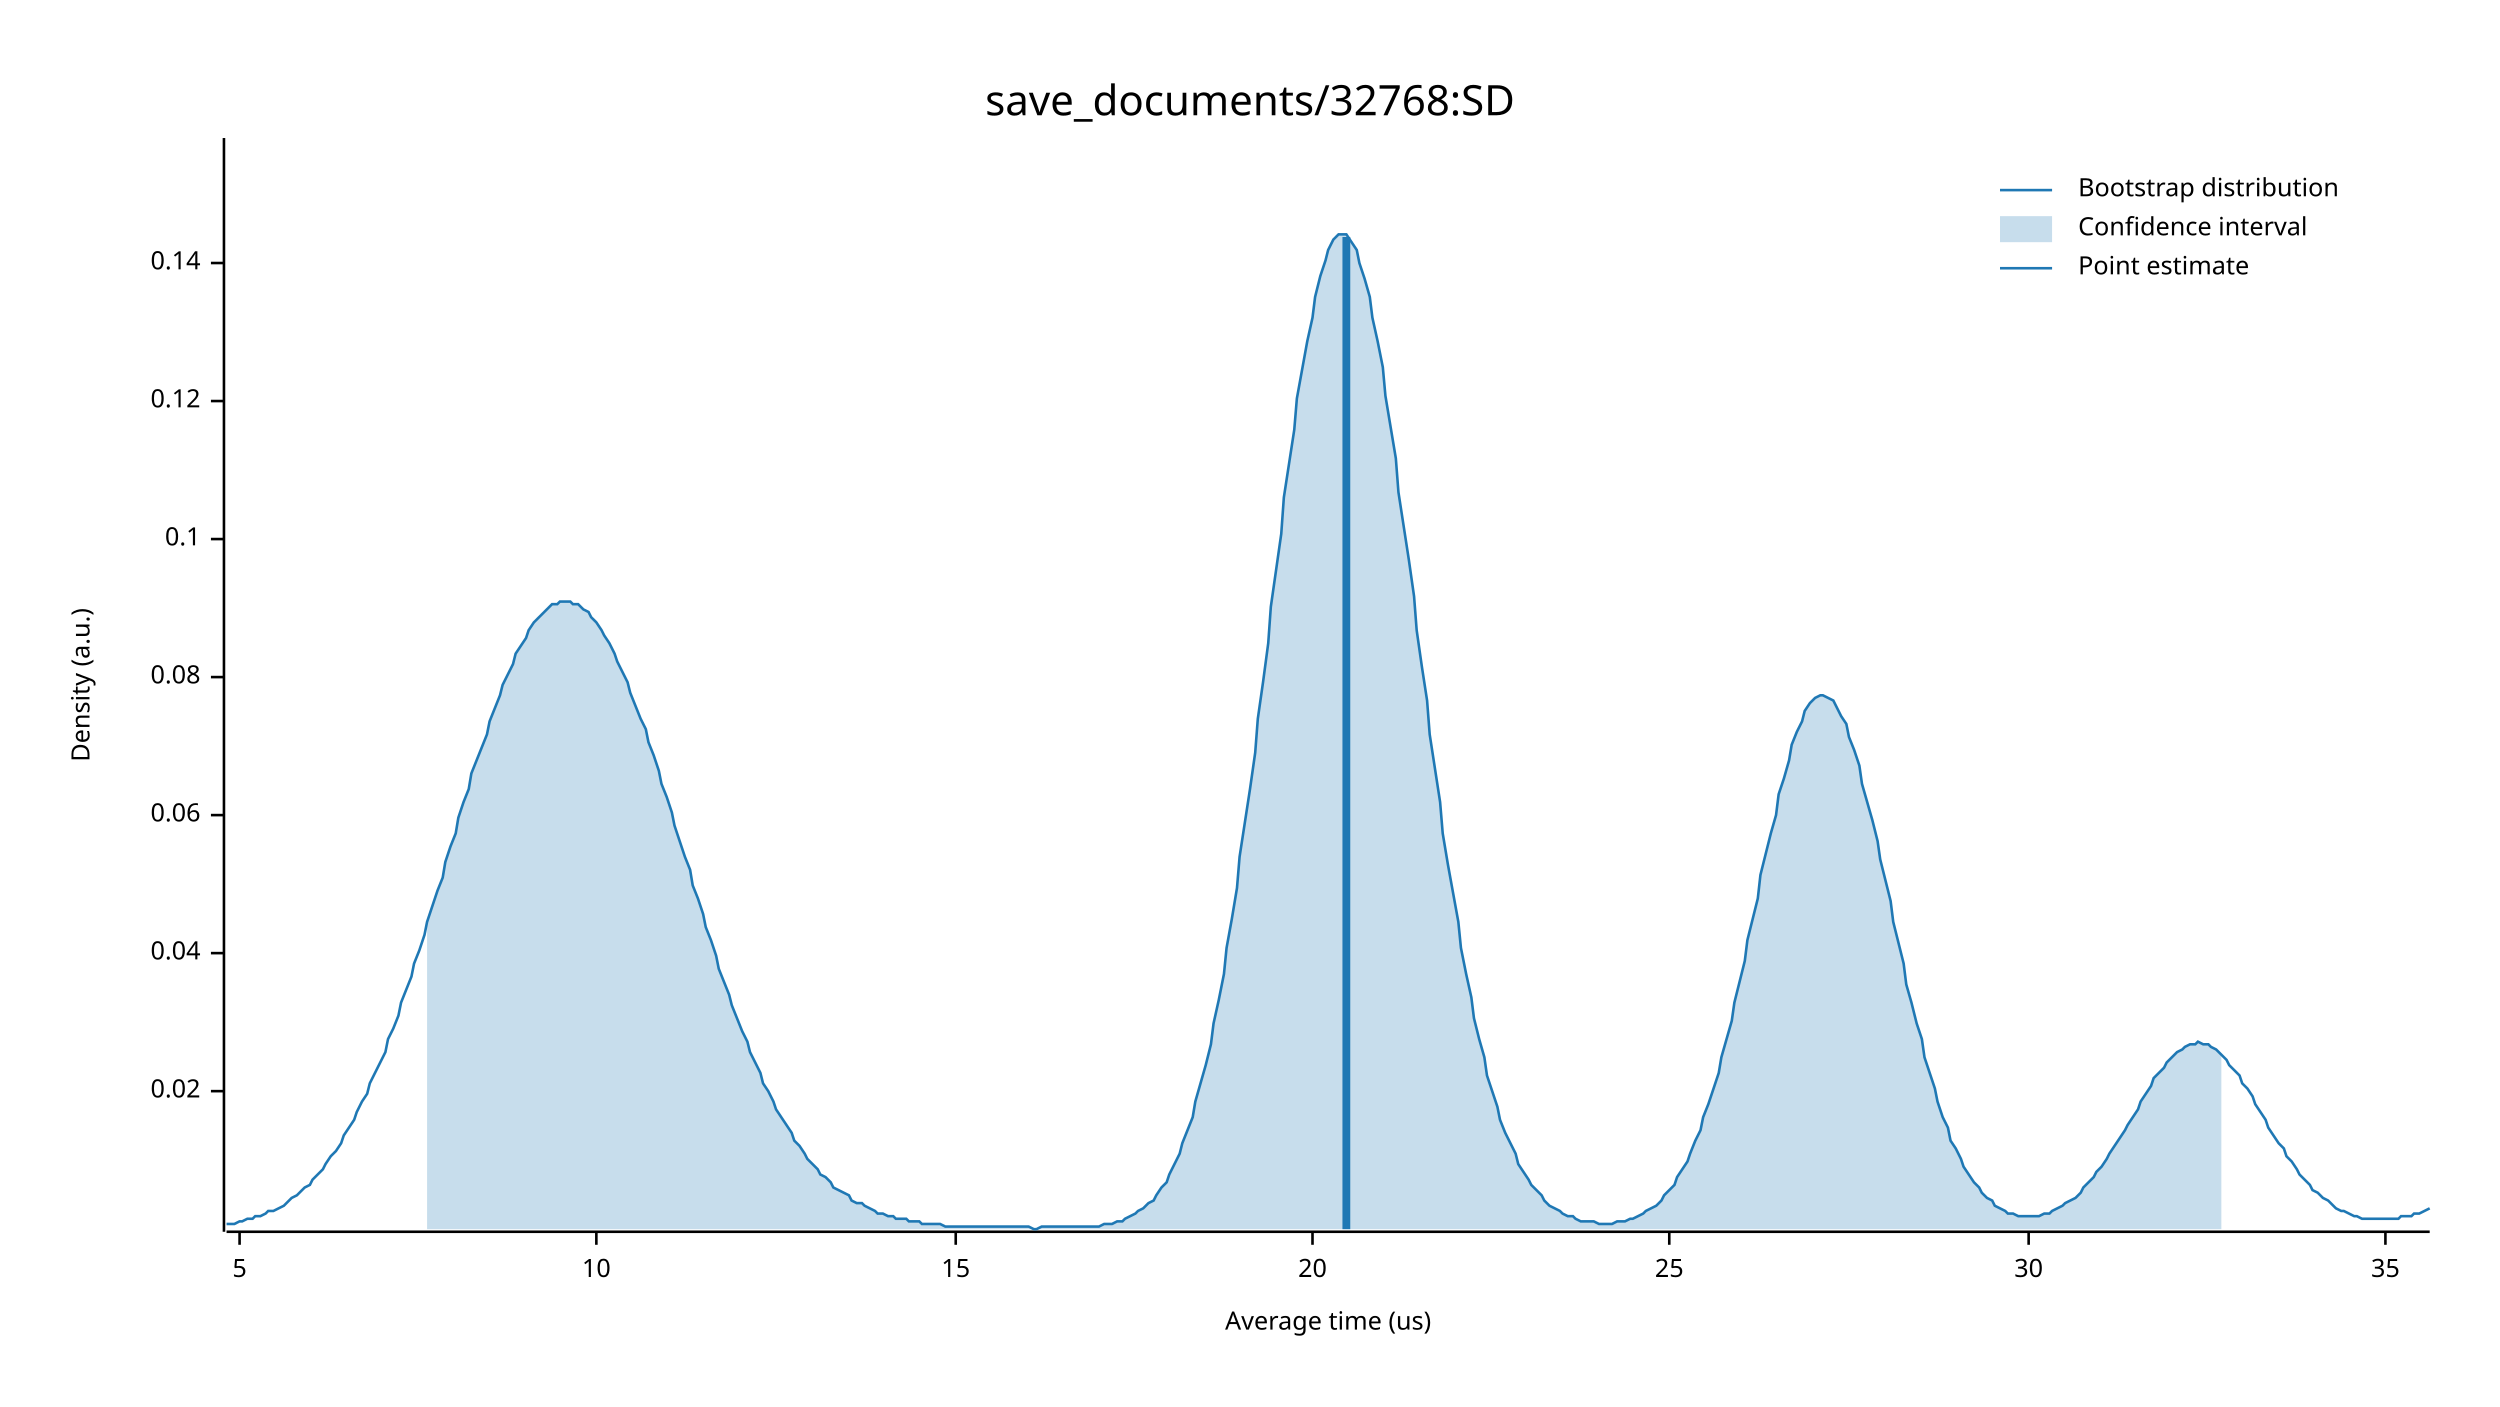
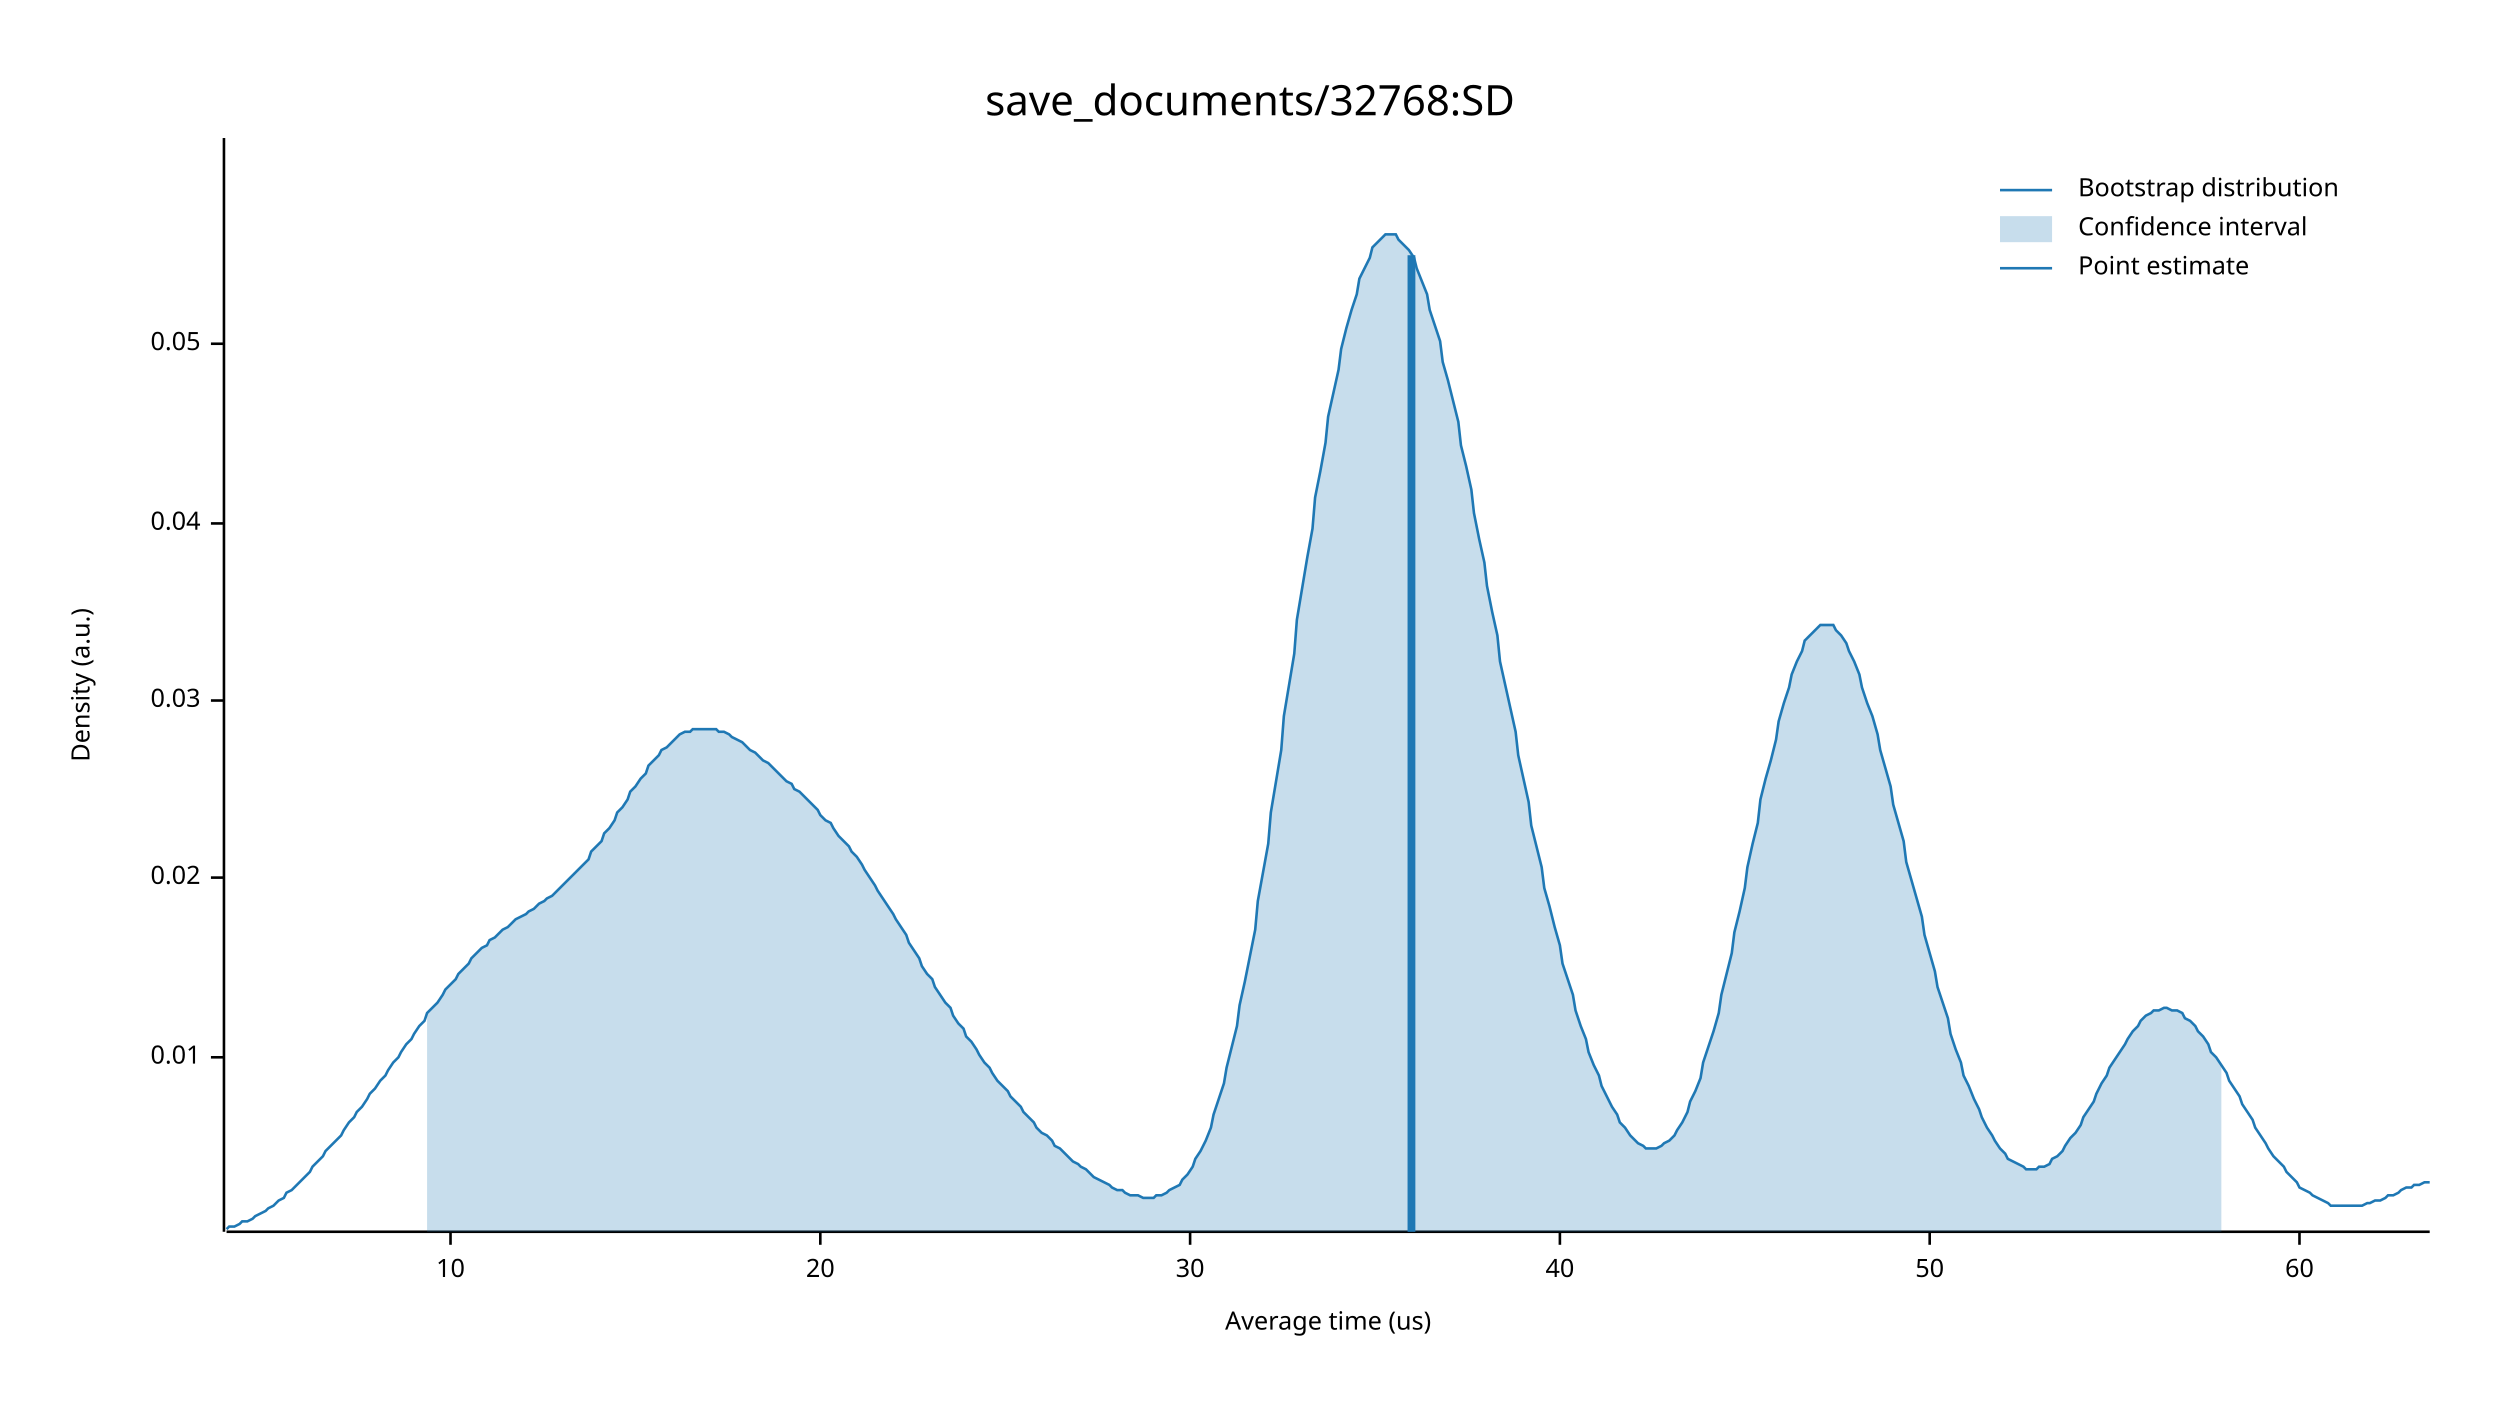
<svg xmlns="http://www.w3.org/2000/svg" width="960" height="540" viewBox="0 0 960 540">
  <text x="480" y="32" dy="0.76em" text-anchor="middle" font-family="sans-serif" font-size="16.129" opacity="1" fill="#000000">
save_documents/32768:SD
</text>
  <text x="27" y="263" dy="0.76em" text-anchor="middle" font-family="sans-serif" font-size="9.677" opacity="1" fill="#000000" transform="rotate(270, 27, 263)">
Density (a.u.)
</text>
  <text x="510" y="513" dy="-0.5ex" text-anchor="middle" font-family="sans-serif" font-size="9.677" opacity="1" fill="#000000">
Average time (us)
</text>
  <polyline fill="none" opacity="1" stroke="#000000" stroke-width="1" points="86,53 86,473 " />
-   <text x="77" y="419" dy="0.5ex" text-anchor="end" font-family="sans-serif" font-size="9.677" opacity="1" fill="#000000">
+   <text x="77" y="406" dy="0.5ex" text-anchor="end" font-family="sans-serif" font-size="9.677" opacity="1" fill="#000000">
+ 0.01
+ </text>
+   <polyline fill="none" opacity="1" stroke="#000000" stroke-width="1" points="81,406 86,406 " />
+   <text x="77" y="337" dy="0.5ex" text-anchor="end" font-family="sans-serif" font-size="9.677" opacity="1" fill="#000000">
0.02
</text>
-   <polyline fill="none" opacity="1" stroke="#000000" stroke-width="1" points="81,419 86,419 " />
-   <text x="77" y="366" dy="0.5ex" text-anchor="end" font-family="sans-serif" font-size="9.677" opacity="1" fill="#000000">
+   <polyline fill="none" opacity="1" stroke="#000000" stroke-width="1" points="81,337 86,337 " />
+   <text x="77" y="269" dy="0.5ex" text-anchor="end" font-family="sans-serif" font-size="9.677" opacity="1" fill="#000000">
+ 0.03
+ </text>
+   <polyline fill="none" opacity="1" stroke="#000000" stroke-width="1" points="81,269 86,269 " />
+   <text x="77" y="201" dy="0.5ex" text-anchor="end" font-family="sans-serif" font-size="9.677" opacity="1" fill="#000000">
0.04
</text>
-   <polyline fill="none" opacity="1" stroke="#000000" stroke-width="1" points="81,366 86,366 " />
-   <text x="77" y="313" dy="0.5ex" text-anchor="end" font-family="sans-serif" font-size="9.677" opacity="1" fill="#000000">
- 0.06
+   <polyline fill="none" opacity="1" stroke="#000000" stroke-width="1" points="81,201 86,201 " />
+   <text x="77" y="132" dy="0.5ex" text-anchor="end" font-family="sans-serif" font-size="9.677" opacity="1" fill="#000000">
+ 0.05
</text>
-   <polyline fill="none" opacity="1" stroke="#000000" stroke-width="1" points="81,313 86,313 " />
-   <text x="77" y="260" dy="0.5ex" text-anchor="end" font-family="sans-serif" font-size="9.677" opacity="1" fill="#000000">
- 0.08
- </text>
-   <polyline fill="none" opacity="1" stroke="#000000" stroke-width="1" points="81,260 86,260 " />
-   <text x="77" y="207" dy="0.5ex" text-anchor="end" font-family="sans-serif" font-size="9.677" opacity="1" fill="#000000">
- 0.1
- </text>
-   <polyline fill="none" opacity="1" stroke="#000000" stroke-width="1" points="81,207 86,207 " />
-   <text x="77" y="154" dy="0.5ex" text-anchor="end" font-family="sans-serif" font-size="9.677" opacity="1" fill="#000000">
- 0.12
- </text>
-   <polyline fill="none" opacity="1" stroke="#000000" stroke-width="1" points="81,154 86,154 " />
-   <text x="77" y="101" dy="0.5ex" text-anchor="end" font-family="sans-serif" font-size="9.677" opacity="1" fill="#000000">
- 0.14
- </text>
-   <polyline fill="none" opacity="1" stroke="#000000" stroke-width="1" points="81,101 86,101 " />
+   <polyline fill="none" opacity="1" stroke="#000000" stroke-width="1" points="81,132 86,132 " />
  <polyline fill="none" opacity="1" stroke="#000000" stroke-width="1" points="87,473 933,473 " />
-   <text x="92" y="483" dy="0.76em" text-anchor="middle" font-family="sans-serif" font-size="9.677" opacity="1" fill="#000000">
- 5
- </text>
-   <polyline fill="none" opacity="1" stroke="#000000" stroke-width="1" points="92,473 92,478 " />
-   <text x="229" y="483" dy="0.76em" text-anchor="middle" font-family="sans-serif" font-size="9.677" opacity="1" fill="#000000">
+   <text x="173" y="483" dy="0.76em" text-anchor="middle" font-family="sans-serif" font-size="9.677" opacity="1" fill="#000000">
10
</text>
-   <polyline fill="none" opacity="1" stroke="#000000" stroke-width="1" points="229,473 229,478 " />
-   <text x="367" y="483" dy="0.76em" text-anchor="middle" font-family="sans-serif" font-size="9.677" opacity="1" fill="#000000">
- 15
- </text>
-   <polyline fill="none" opacity="1" stroke="#000000" stroke-width="1" points="367,473 367,478 " />
-   <text x="504" y="483" dy="0.76em" text-anchor="middle" font-family="sans-serif" font-size="9.677" opacity="1" fill="#000000">
+   <polyline fill="none" opacity="1" stroke="#000000" stroke-width="1" points="173,473 173,478 " />
+   <text x="315" y="483" dy="0.76em" text-anchor="middle" font-family="sans-serif" font-size="9.677" opacity="1" fill="#000000">
20
</text>
-   <polyline fill="none" opacity="1" stroke="#000000" stroke-width="1" points="504,473 504,478 " />
-   <text x="641" y="483" dy="0.76em" text-anchor="middle" font-family="sans-serif" font-size="9.677" opacity="1" fill="#000000">
- 25
- </text>
-   <polyline fill="none" opacity="1" stroke="#000000" stroke-width="1" points="641,473 641,478 " />
-   <text x="779" y="483" dy="0.76em" text-anchor="middle" font-family="sans-serif" font-size="9.677" opacity="1" fill="#000000">
+   <polyline fill="none" opacity="1" stroke="#000000" stroke-width="1" points="315,473 315,478 " />
+   <text x="457" y="483" dy="0.76em" text-anchor="middle" font-family="sans-serif" font-size="9.677" opacity="1" fill="#000000">
30
</text>
-   <polyline fill="none" opacity="1" stroke="#000000" stroke-width="1" points="779,473 779,478 " />
-   <text x="916" y="483" dy="0.76em" text-anchor="middle" font-family="sans-serif" font-size="9.677" opacity="1" fill="#000000">
- 35
+   <polyline fill="none" opacity="1" stroke="#000000" stroke-width="1" points="457,473 457,478 " />
+   <text x="599" y="483" dy="0.76em" text-anchor="middle" font-family="sans-serif" font-size="9.677" opacity="1" fill="#000000">
+ 40
</text>
-   <polyline fill="none" opacity="1" stroke="#000000" stroke-width="1" points="916,473 916,478 " />
-   <polyline fill="none" opacity="1" stroke="#1F78B4" stroke-width="1" points="87,470 88,470 90,470 92,469 93,469 95,468 97,468 98,467 100,467 102,466 103,465 105,465 107,464 109,463 110,462 112,460 114,459 115,458 117,456 119,455 120,453 122,451 124,449 125,447 127,444 129,442 131,439 132,436 134,433 136,430 137,427 139,423 141,420 142,416 144,412 146,408 148,404 149,399 151,395 153,390 154,385 156,380 158,375 159,370 161,365 163,359 164,354 166,348 168,342 170,337 171,331 173,325 175,320 176,314 178,308 180,303 181,297 183,292 185,287 187,282 188,277 190,272 192,267 193,263 195,259 197,255 198,251 200,248 202,245 203,242 205,239 207,237 209,235 210,234 212,232 214,232 215,231 217,231 219,231 220,232 222,232 224,234 226,235 227,237 229,239 231,242 232,244 234,247 236,251 237,254 239,258 241,262 242,266 244,271 246,276 248,280 249,285 251,290 253,296 254,301 256,306 258,312 259,317 261,323 263,329 265,334 266,340 268,345 270,351 271,356 273,361 275,367 276,372 278,377 280,382 281,386 283,391 285,396 287,400 288,404 290,408 292,412 293,416 295,419 297,423 298,426 300,429 302,432 304,435 305,438 307,440 309,443 310,445 312,447 314,449 315,451 317,452 319,454 320,456 322,457 324,458 326,459 327,461 329,462 331,462 332,463 334,464 336,465 337,466 339,466 341,467 343,467 344,468 346,468 348,468 349,469 351,469 353,469 354,470 356,470 358,470 359,470 361,470 363,471 365,471 366,471 368,471 370,471 371,471 373,471 375,471 376,471 378,471 380,471 381,471 383,471 385,471 387,471 388,471 390,471 392,471 393,471 395,471 397,472 398,472 400,471 402,471 404,471 405,471 407,471 409,471 410,471 412,471 414,471 415,471 417,471 419,471 420,471 422,471 424,470 426,470 427,470 429,469 431,469 432,468 434,467 436,466 437,465 439,464 441,462 443,461 444,459 446,456 448,454 449,451 451,447 453,443 454,439 456,434 458,429 459,423 461,416 463,409 465,401 466,393 468,384 470,374 471,364 473,353 475,341 476,329 478,316 480,303 482,289 483,276 485,262 487,247 488,233 490,219 492,205 493,191 495,178 497,165 498,153 500,142 502,131 504,122 505,114 507,106 509,100 510,96 512,92 514,90 515,90 517,90 519,93 521,96 522,101 524,107 526,114 527,122 529,131 531,141 532,152 534,164 536,176 537,189 539,202 541,215 543,229 544,242 546,256 548,269 549,282 551,295 553,308 554,320 556,332 558,343 560,354 561,364 563,374 565,383 566,391 568,399 570,406 571,413 573,419 575,425 576,430 578,435 580,439 582,443 583,447 585,450 587,453 588,455 590,457 592,459 593,461 595,463 597,464 599,465 600,466 602,467 604,467 605,468 607,469 609,469 610,469 612,469 614,470 615,470 617,470 619,470 621,469 622,469 624,469 626,468 627,468 629,467 631,466 632,465 634,464 636,463 638,461 639,459 641,457 643,455 644,452 646,449 648,446 649,443 651,438 653,434 654,429 656,424 658,418 660,412 661,406 663,399 665,392 666,385 668,377 670,369 671,361 673,353 675,345 676,336 678,328 680,320 682,313 683,305 685,299 687,292 688,286 690,281 692,277 693,273 695,270 697,268 699,267 700,267 702,268 704,269 705,271 707,275 709,278 710,283 712,288 714,294 715,301 717,308 719,315 721,323 722,330 724,338 726,346 727,354 729,362 731,370 732,378 734,385 736,393 738,399 739,406 741,412 743,418 744,423 746,429 748,433 749,438 751,441 753,445 754,448 756,451 758,454 760,456 761,458 763,460 765,461 766,463 768,464 770,465 771,466 773,466 775,467 777,467 778,467 780,467 782,467 783,467 785,466 787,466 788,465 790,464 792,463 793,462 795,461 797,460 799,458 800,456 802,454 804,452 805,450 807,448 809,445 810,443 812,440 814,437 816,434 817,432 819,429 821,426 822,423 824,420 826,417 827,414 829,412 831,410 832,408 834,406 836,404 838,403 839,402 841,401 843,401 844,400 846,401 848,401 849,402 851,403 853,405 855,407 856,409 858,411 860,413 861,416 863,418 865,421 866,424 868,427 870,430 871,433 873,436 875,439 877,441 878,444 880,446 882,449 883,451 885,453 887,455 888,457 890,458 892,460 894,461 895,462 897,464 899,465 900,465 902,466 904,467 905,467 907,468 909,468 910,468 912,468 914,468 916,468 917,468 919,468 921,468 922,467 924,467 926,467 927,466 929,466 931,465 933,464 " />
-   <polygon opacity="0.25" fill="#1F78B4" points="164,354 166,348 168,342 170,337 171,331 173,325 175,320 176,314 178,308 180,303 181,297 183,292 185,287 187,282 188,277 190,272 192,267 193,263 195,259 197,255 198,251 200,248 202,245 203,242 205,239 207,237 209,235 210,234 212,232 214,232 215,231 217,231 219,231 220,232 222,232 224,234 226,235 227,237 229,239 231,242 232,244 234,247 236,251 237,254 239,258 241,262 242,266 244,271 246,276 248,280 249,285 251,290 253,296 254,301 256,306 258,312 259,317 261,323 263,329 265,334 266,340 268,345 270,351 271,356 273,361 275,367 276,372 278,377 280,382 281,386 283,391 285,396 287,400 288,404 290,408 292,412 293,416 295,419 297,423 298,426 300,429 302,432 304,435 305,438 307,440 309,443 310,445 312,447 314,449 315,451 317,452 319,454 320,456 322,457 324,458 326,459 327,461 329,462 331,462 332,463 334,464 336,465 337,466 339,466 341,467 343,467 344,468 346,468 348,468 349,469 351,469 353,469 354,470 356,470 358,470 359,470 361,470 363,471 365,471 366,471 368,471 370,471 371,471 373,471 375,471 376,471 378,471 380,471 381,471 383,471 385,471 387,471 388,471 390,471 392,471 393,471 395,471 397,472 398,472 400,471 402,471 404,471 405,471 407,471 409,471 410,471 412,471 414,471 415,471 417,471 419,471 420,471 422,471 424,470 426,470 427,470 429,469 431,469 432,468 434,467 436,466 437,465 439,464 441,462 443,461 444,459 446,456 448,454 449,451 451,447 453,443 454,439 456,434 458,429 459,423 461,416 463,409 465,401 466,393 468,384 470,374 471,364 473,353 475,341 476,329 478,316 480,303 482,289 483,276 485,262 487,247 488,233 490,219 492,205 493,191 495,178 497,165 498,153 500,142 502,131 504,122 505,114 507,106 509,100 510,96 512,92 514,90 515,90 517,90 519,93 521,96 522,101 524,107 526,114 527,122 529,131 531,141 532,152 534,164 536,176 537,189 539,202 541,215 543,229 544,242 546,256 548,269 549,282 551,295 553,308 554,320 556,332 558,343 560,354 561,364 563,374 565,383 566,391 568,399 570,406 571,413 573,419 575,425 576,430 578,435 580,439 582,443 583,447 585,450 587,453 588,455 590,457 592,459 593,461 595,463 597,464 599,465 600,466 602,467 604,467 605,468 607,469 609,469 610,469 612,469 614,470 615,470 617,470 619,470 621,469 622,469 624,469 626,468 627,468 629,467 631,466 632,465 634,464 636,463 638,461 639,459 641,457 643,455 644,452 646,449 648,446 649,443 651,438 653,434 654,429 656,424 658,418 660,412 661,406 663,399 665,392 666,385 668,377 670,369 671,361 673,353 675,345 676,336 678,328 680,320 682,313 683,305 685,299 687,292 688,286 690,281 692,277 693,273 695,270 697,268 699,267 700,267 702,268 704,269 705,271 707,275 709,278 710,283 712,288 714,294 715,301 717,308 719,315 721,323 722,330 724,338 726,346 727,354 729,362 731,370 732,378 734,385 736,393 738,399 739,406 741,412 743,418 744,423 746,429 748,433 749,438 751,441 753,445 754,448 756,451 758,454 760,456 761,458 763,460 765,461 766,463 768,464 770,465 771,466 773,466 775,467 777,467 778,467 780,467 782,467 783,467 785,466 787,466 788,465 790,464 792,463 793,462 795,461 797,460 799,458 800,456 802,454 804,452 805,450 807,448 809,445 810,443 812,440 814,437 816,434 817,432 819,429 821,426 822,423 824,420 826,417 827,414 829,412 831,410 832,408 834,406 836,404 838,403 839,402 841,401 843,401 844,400 846,401 848,401 849,402 851,403 853,405 853,472 164,472 " />
-   <polyline fill="none" opacity="1" stroke="#1F78B4" stroke-width="3" points="517,472 517,91 " />
+   <polyline fill="none" opacity="1" stroke="#000000" stroke-width="1" points="599,473 599,478 " />
+   <text x="741" y="483" dy="0.76em" text-anchor="middle" font-family="sans-serif" font-size="9.677" opacity="1" fill="#000000">
+ 50
+ </text>
+   <polyline fill="none" opacity="1" stroke="#000000" stroke-width="1" points="741,473 741,478 " />
+   <text x="883" y="483" dy="0.76em" text-anchor="middle" font-family="sans-serif" font-size="9.677" opacity="1" fill="#000000">
+ 60
+ </text>
+   <polyline fill="none" opacity="1" stroke="#000000" stroke-width="1" points="883,473 883,478 " />
+   <polyline fill="none" opacity="1" stroke="#1F78B4" stroke-width="1" points="87,472 88,471 90,471 92,470 93,469 95,469 97,468 98,467 100,466 102,465 103,464 105,463 107,461 109,460 110,458 112,457 114,455 115,454 117,452 119,450 120,448 122,446 124,444 125,442 127,440 129,438 131,436 132,434 134,431 136,429 137,427 139,425 141,422 142,420 144,418 146,415 148,413 149,411 151,408 153,406 154,404 156,401 158,399 159,397 161,394 163,392 164,389 166,387 168,385 170,382 171,380 173,378 175,376 176,374 178,372 180,370 181,368 183,366 185,364 187,363 188,361 190,360 192,358 193,357 195,356 197,354 198,353 200,352 202,351 203,350 205,349 207,347 209,346 210,345 212,344 214,342 215,341 217,339 219,337 220,336 222,334 224,332 226,330 227,327 229,325 231,323 232,320 234,318 236,315 237,312 239,310 241,307 242,304 244,302 246,299 248,297 249,294 251,292 253,290 254,288 256,287 258,285 259,284 261,282 263,281 265,281 266,280 268,280 270,280 271,280 273,280 275,280 276,281 278,281 280,282 281,283 283,284 285,285 287,287 288,288 290,289 292,291 293,292 295,293 297,295 298,296 300,298 302,300 304,301 305,303 307,304 309,306 310,307 312,309 314,311 315,313 317,315 319,316 320,318 322,321 324,323 326,325 327,327 329,329 331,332 332,334 334,337 336,340 337,342 339,345 341,348 343,351 344,353 346,356 348,359 349,362 351,365 353,368 354,371 356,374 358,376 359,379 361,382 363,385 365,387 366,390 368,393 370,395 371,398 373,400 375,403 376,405 378,408 380,410 381,412 383,415 385,417 387,419 388,421 390,423 392,425 393,427 395,429 397,431 398,433 400,435 402,436 404,438 405,440 407,441 409,443 410,444 412,446 414,447 415,448 417,449 419,451 420,452 422,453 424,454 426,455 427,456 429,457 431,457 432,458 434,459 436,459 437,459 439,460 441,460 443,460 444,459 446,459 448,458 449,457 451,456 453,455 454,453 456,451 458,448 459,445 461,442 463,438 465,433 466,428 468,422 470,416 471,410 473,402 475,394 476,386 478,377 480,367 482,357 483,346 485,335 487,324 488,312 490,300 492,288 493,275 495,263 497,251 498,238 500,226 502,214 504,203 505,191 507,181 509,170 510,160 512,151 514,142 515,134 517,126 519,119 521,113 522,107 524,103 526,99 527,95 529,93 531,91 532,90 534,90 536,90 537,92 539,94 541,96 543,99 544,103 546,108 548,113 549,119 551,125 553,131 554,139 556,146 558,154 560,162 561,171 563,179 565,188 566,197 568,207 570,216 571,225 573,235 575,244 576,254 578,263 580,272 582,281 583,290 585,299 587,308 588,317 590,325 592,333 593,341 595,348 597,356 599,363 600,370 602,376 604,382 605,388 607,394 609,399 610,404 612,409 614,413 615,417 617,421 619,425 621,428 622,431 624,433 626,436 627,437 629,439 631,440 632,441 634,441 636,441 638,440 639,439 641,438 643,436 644,434 646,431 648,427 649,423 651,419 653,414 654,408 656,402 658,396 660,389 661,382 663,374 665,366 666,358 668,350 670,341 671,333 673,324 675,316 676,307 678,299 680,292 682,284 683,277 685,270 687,264 688,259 690,254 692,250 693,246 695,244 697,242 699,240 700,240 702,240 704,240 705,242 707,244 709,247 710,250 712,254 714,259 715,264 717,270 719,275 721,282 722,288 724,295 726,302 727,309 729,316 731,323 732,331 734,338 736,345 738,352 739,359 741,366 743,373 744,379 746,385 748,391 749,397 751,403 753,408 754,413 756,417 758,422 760,426 761,429 763,433 765,436 766,438 768,441 770,443 771,445 773,446 775,447 777,448 778,449 780,449 782,449 783,448 785,448 787,447 788,445 790,444 792,442 793,440 795,437 797,435 799,432 800,429 802,426 804,423 805,420 807,416 809,413 810,410 812,407 814,404 816,401 817,399 819,396 821,394 822,392 824,390 826,389 827,388 829,388 831,387 832,387 834,388 836,388 838,389 839,391 841,392 843,394 844,396 846,398 848,401 849,404 851,406 853,409 855,412 856,415 858,418 860,421 861,424 863,427 865,430 866,433 868,436 870,439 871,441 873,444 875,446 877,448 878,450 880,452 882,454 883,456 885,457 887,458 888,459 890,460 892,461 894,462 895,463 897,463 899,463 900,463 902,463 904,463 905,463 907,463 909,462 910,462 912,461 914,461 916,460 917,459 919,459 921,458 922,457 924,456 926,456 927,455 929,455 931,454 933,454 " />
+   <polygon opacity="0.25" fill="#1F78B4" points="164,389 166,387 168,385 170,382 171,380 173,378 175,376 176,374 178,372 180,370 181,368 183,366 185,364 187,363 188,361 190,360 192,358 193,357 195,356 197,354 198,353 200,352 202,351 203,350 205,349 207,347 209,346 210,345 212,344 214,342 215,341 217,339 219,337 220,336 222,334 224,332 226,330 227,327 229,325 231,323 232,320 234,318 236,315 237,312 239,310 241,307 242,304 244,302 246,299 248,297 249,294 251,292 253,290 254,288 256,287 258,285 259,284 261,282 263,281 265,281 266,280 268,280 270,280 271,280 273,280 275,280 276,281 278,281 280,282 281,283 283,284 285,285 287,287 288,288 290,289 292,291 293,292 295,293 297,295 298,296 300,298 302,300 304,301 305,303 307,304 309,306 310,307 312,309 314,311 315,313 317,315 319,316 320,318 322,321 324,323 326,325 327,327 329,329 331,332 332,334 334,337 336,340 337,342 339,345 341,348 343,351 344,353 346,356 348,359 349,362 351,365 353,368 354,371 356,374 358,376 359,379 361,382 363,385 365,387 366,390 368,393 370,395 371,398 373,400 375,403 376,405 378,408 380,410 381,412 383,415 385,417 387,419 388,421 390,423 392,425 393,427 395,429 397,431 398,433 400,435 402,436 404,438 405,440 407,441 409,443 410,444 412,446 414,447 415,448 417,449 419,451 420,452 422,453 424,454 426,455 427,456 429,457 431,457 432,458 434,459 436,459 437,459 439,460 441,460 443,460 444,459 446,459 448,458 449,457 451,456 453,455 454,453 456,451 458,448 459,445 461,442 463,438 465,433 466,428 468,422 470,416 471,410 473,402 475,394 476,386 478,377 480,367 482,357 483,346 485,335 487,324 488,312 490,300 492,288 493,275 495,263 497,251 498,238 500,226 502,214 504,203 505,191 507,181 509,170 510,160 512,151 514,142 515,134 517,126 519,119 521,113 522,107 524,103 526,99 527,95 529,93 531,91 532,90 534,90 536,90 537,92 539,94 541,96 543,99 544,103 546,108 548,113 549,119 551,125 553,131 554,139 556,146 558,154 560,162 561,171 563,179 565,188 566,197 568,207 570,216 571,225 573,235 575,244 576,254 578,263 580,272 582,281 583,290 585,299 587,308 588,317 590,325 592,333 593,341 595,348 597,356 599,363 600,370 602,376 604,382 605,388 607,394 609,399 610,404 612,409 614,413 615,417 617,421 619,425 621,428 622,431 624,433 626,436 627,437 629,439 631,440 632,441 634,441 636,441 638,440 639,439 641,438 643,436 644,434 646,431 648,427 649,423 651,419 653,414 654,408 656,402 658,396 660,389 661,382 663,374 665,366 666,358 668,350 670,341 671,333 673,324 675,316 676,307 678,299 680,292 682,284 683,277 685,270 687,264 688,259 690,254 692,250 693,246 695,244 697,242 699,240 700,240 702,240 704,240 705,242 707,244 709,247 710,250 712,254 714,259 715,264 717,270 719,275 721,282 722,288 724,295 726,302 727,309 729,316 731,323 732,331 734,338 736,345 738,352 739,359 741,366 743,373 744,379 746,385 748,391 749,397 751,403 753,408 754,413 756,417 758,422 760,426 761,429 763,433 765,436 766,438 768,441 770,443 771,445 773,446 775,447 777,448 778,449 780,449 782,449 783,448 785,448 787,447 788,445 790,444 792,442 793,440 795,437 797,435 799,432 800,429 802,426 804,423 805,420 807,416 809,413 810,410 812,407 814,404 816,401 817,399 819,396 821,394 822,392 824,390 826,389 827,388 829,388 831,387 832,387 834,388 836,388 838,389 839,391 841,392 843,394 844,396 846,398 848,401 849,404 851,406 853,409 853,473 164,473 " />
+   <polyline fill="none" opacity="1" stroke="#1F78B4" stroke-width="3" points="542,473 542,98 " />
  <text x="798" y="68" dy="0.76em" text-anchor="start" font-family="sans-serif" font-size="9.677" opacity="1" fill="#000000">
Bootstrap distribution
</text>
  <text x="798" y="83" dy="0.76em" text-anchor="start" font-family="sans-serif" font-size="9.677" opacity="1" fill="#000000">
Confidence interval
</text>
  <text x="798" y="98" dy="0.76em" text-anchor="start" font-family="sans-serif" font-size="9.677" opacity="1" fill="#000000">
Point estimate
</text>
  <polyline fill="none" opacity="1" stroke="#1F78B4" stroke-width="1" points="768,73 788,73 " />
  <rect x="768" y="83" width="20" height="10" opacity="0.25" fill="#1F78B4" stroke="none" />
  <polyline fill="none" opacity="1" stroke="#1F78B4" stroke-width="1" points="768,103 788,103 " />
</svg>
